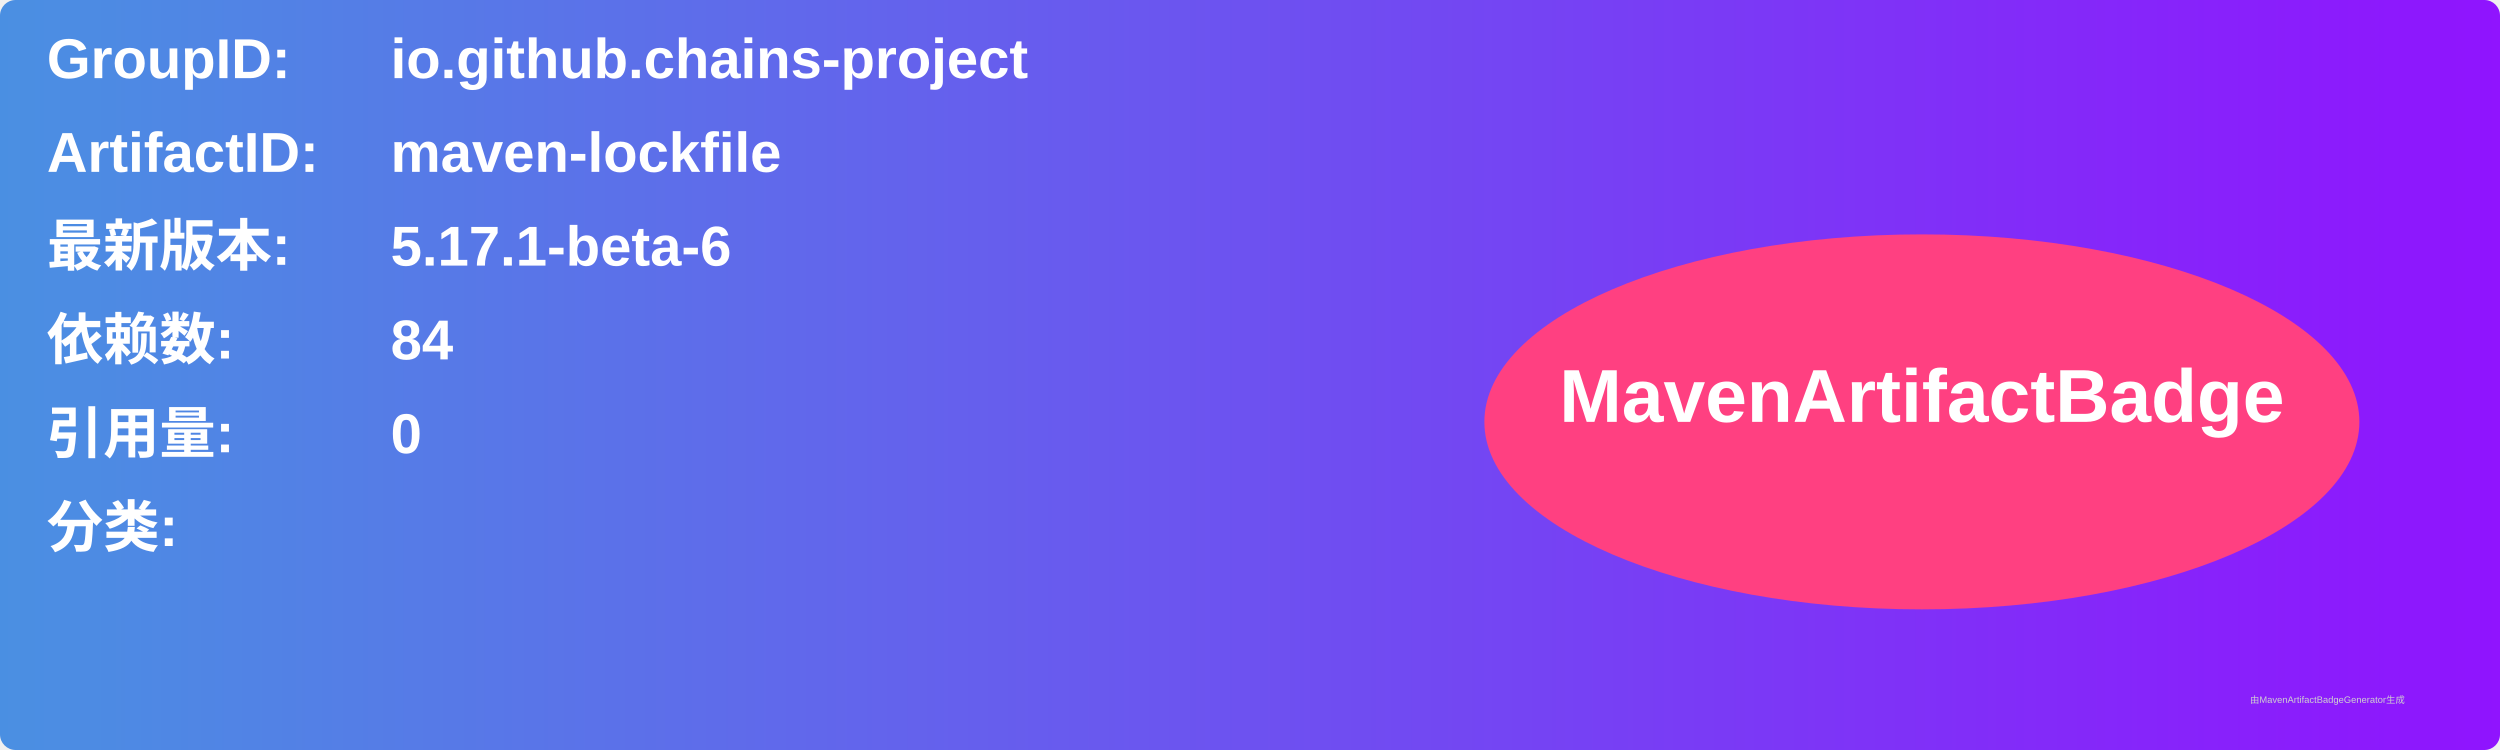
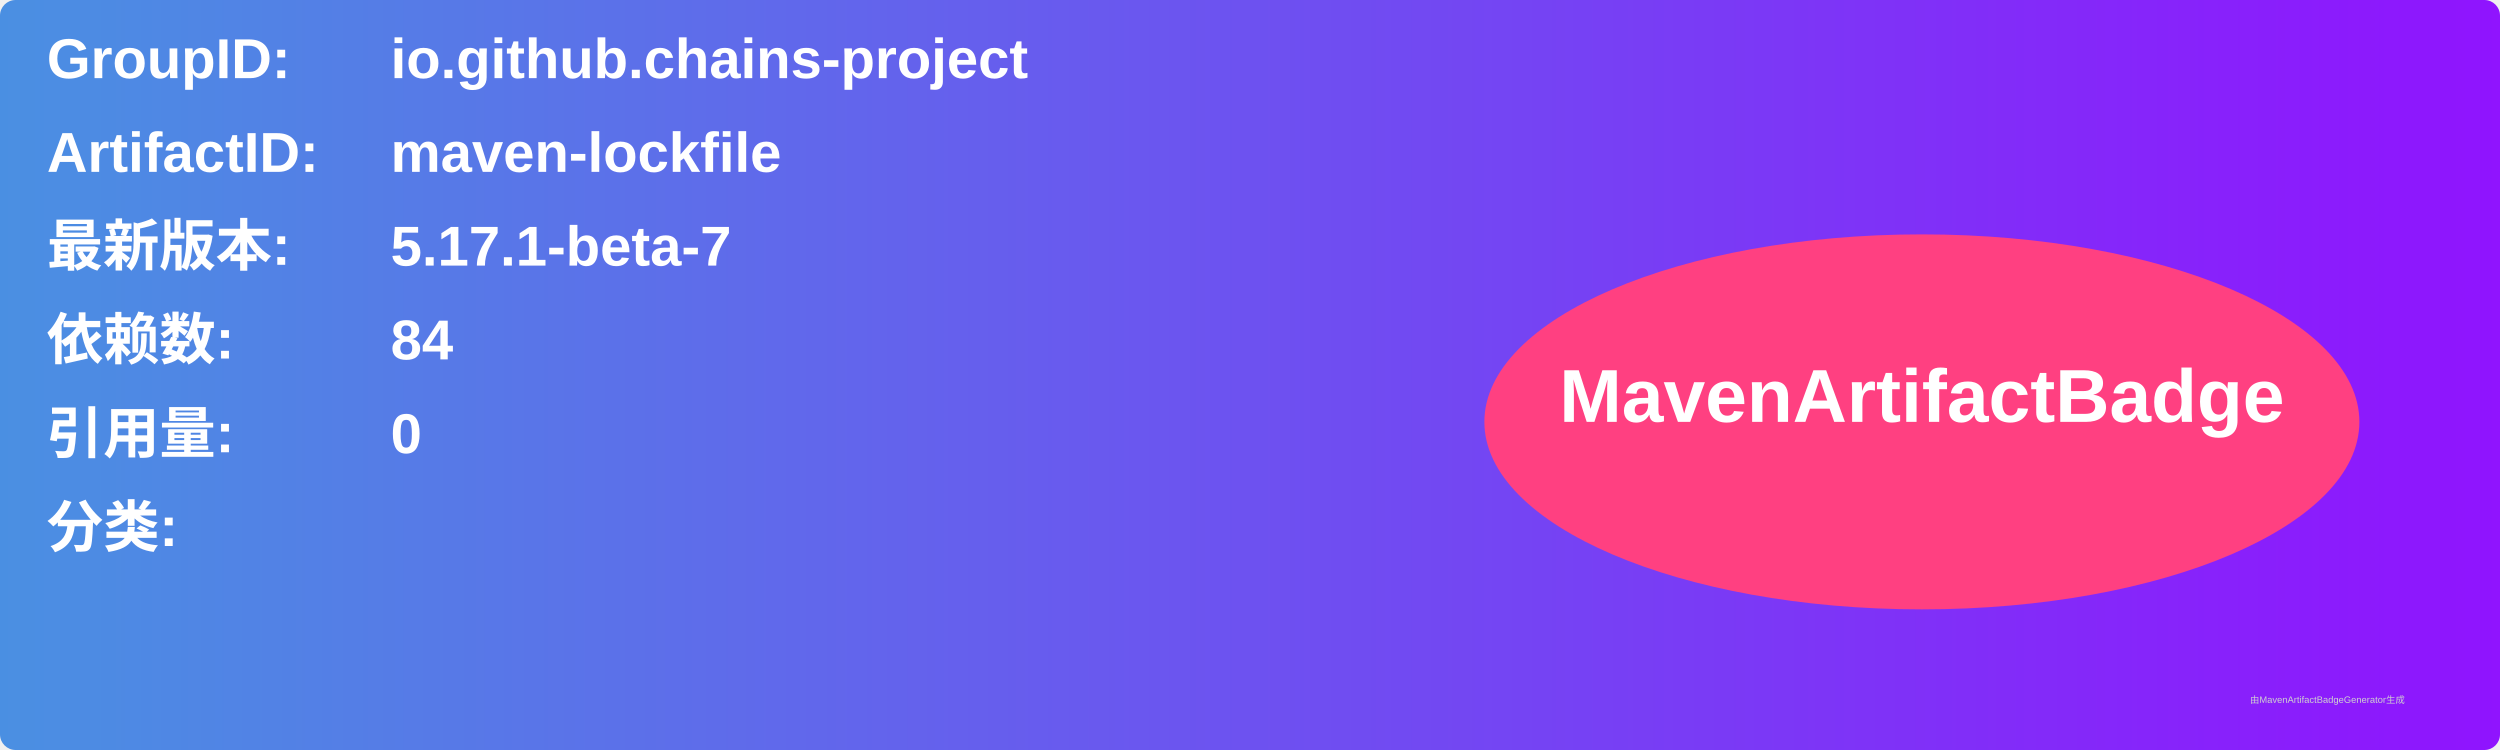
<svg xmlns="http://www.w3.org/2000/svg" width="800" height="240" viewBox="0 0 800 240">
  <linearGradient id="grad" x1="0%" y1="0%" x2="100%" y2="0%">
    <stop offset="0%" stop-color="#4a90e2" />
    <stop offset="100%" stop-color="#9013fe" />
  </linearGradient>
  <rect width="100%" height="100%" rx="5" ry="5" fill="url(#grad)" />
  <g transform="translate(15, 15)">
    <text x="0" y="10" font-family="Arial" font-size="18" fill="white" font-weight="bold" width="260">GroupID:</text>
    <text x="110" y="10" font-family="Arial" font-size="18" fill="white" font-weight="bold" width="460">io.github.chains-project</text>
    <text x="0" y="40" font-family="Arial" font-size="18" fill="white" font-weight="bold" width="260">ArtifactID:</text>
    <text x="110" y="40" font-family="Arial" font-size="18" fill="white" font-weight="bold" width="460">maven-lockfile</text>
    <text x="0" y="70" font-family="Arial" font-size="18" fill="white" font-weight="bold">最新版本:</text>
    <text x="110" y="70" font-family="Arial" font-size="18" fill="white" font-weight="bold">
-       <tspan font-weight="bold">5.17.1-beta-6</tspan>
+       <tspan font-weight="bold">5.17.1-beta-7</tspan>
    </text>
    <text x="0" y="100" font-family="Arial" font-size="18" fill="white" font-weight="bold">依赖数: </text>
    <text x="110" y="100" font-family="Arial" font-size="18" fill="white">
      <tspan font-weight="bold">84</tspan>
    </text>
    <text x="0" y="130" font-family="Arial" font-size="18" fill="white" font-weight="bold">引用量: </text>
    <text x="110" y="130" font-family="Arial" font-size="18" fill="white">
      <tspan font-weight="bold">0</tspan>
    </text>
    <text x="0" y="160" font-family="Arial" font-size="18" fill="white" font-weight="bold">分类:</text>
    <text x="10" y="190" font-family="Arial" font-size="10" fill="white">
      <tspan font-weight="bold" />
    </text>
    <ellipse cx="600" cy="120" rx="140" ry="60" fill="#ff4081" />
    <text x="600" y="120" text-anchor="middle" font-family="Arial" font-size="24" fill="white" font-weight="bold">MavenArtifactBadge</text>
  </g>
  <text x="720" y="225" font-family="Arial" font-size="3" fill="#d0d0d0">由MavenArtifactBadgeGenerator生成</text>
</svg>
